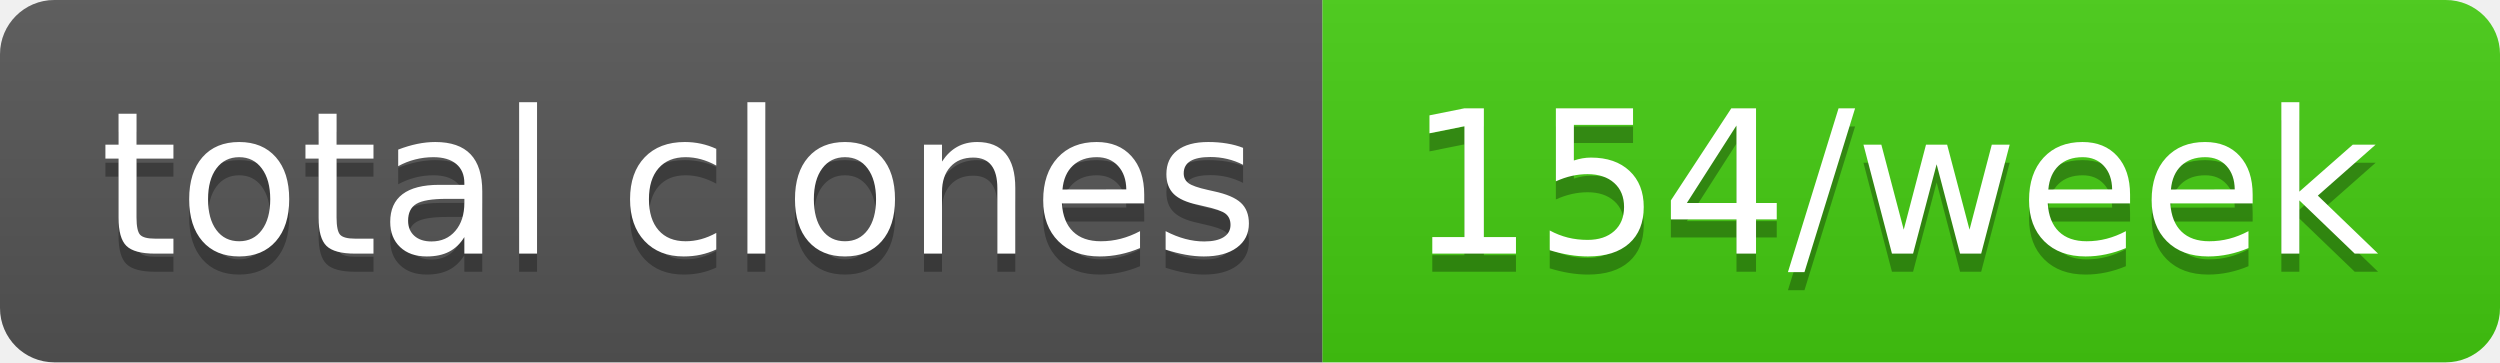
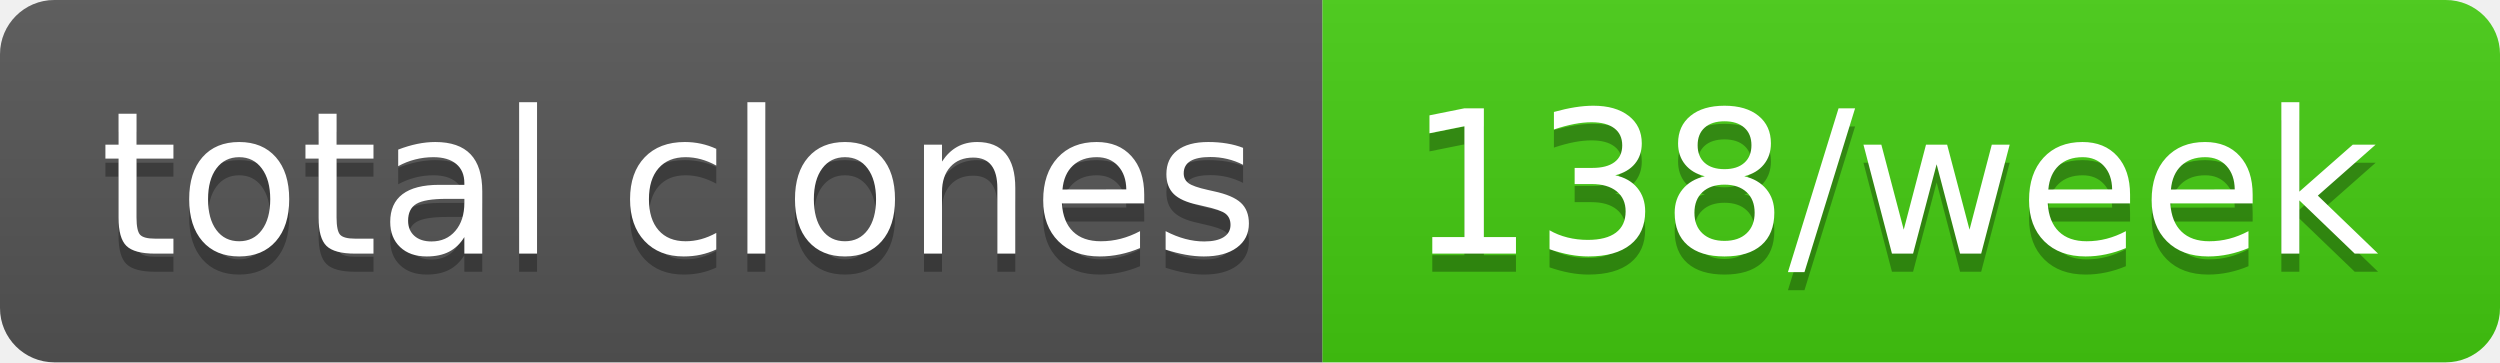
- <svg xmlns="http://www.w3.org/2000/svg" width="138" height="20" role="img" aria-label="total clones: 154/week">
+ <svg xmlns="http://www.w3.org/2000/svg" width="138" height="20" role="img" aria-label="total clones: 138/week">
  <linearGradient id="s" x2="0" y2="100%">
    <stop offset="0" stop-color="#bbb" stop-opacity=".1" />
    <stop offset="1" stop-opacity=".1" />
  </linearGradient>
  <clipPath id="r">
    <rect width="138" height="20" rx="3" fill="#fff" />
  </clipPath>
  <g clip-path="url(#r)">
    <rect width="73" height="20" fill="#555" />
    <rect x="73" width="65" height="20" fill="#4c1" />
    <rect width="138" height="20" fill="url(#s)" />
  </g>
  <g fill="#fff" text-anchor="middle" font-family="Verdana,Geneva,DejaVu Sans,sans-serif" text-rendering="geometricPrecision" font-size="110">
    <text aria-hidden="true" x="375" y="150" fill="#010101" fill-opacity=".3" transform="scale(.1)" textLength="630">total clones</text>
    <text x="375" y="140" transform="scale(.1)" fill="#fff" textLength="630">total clones</text>
-     <text aria-hidden="true" x="1045" y="150" fill="#010101" fill-opacity=".3" transform="scale(.1)" textLength="550">154/week</text>
-     <text x="1045" y="140" transform="scale(.1)" fill="#fff" textLength="550">154/week</text>
+     <text aria-hidden="true" x="1045" y="150" fill="#010101" fill-opacity=".3" transform="scale(.1)" textLength="550">138/week</text>
+     <text x="1045" y="140" transform="scale(.1)" fill="#fff" textLength="550">138/week</text>
  </g>
</svg>
